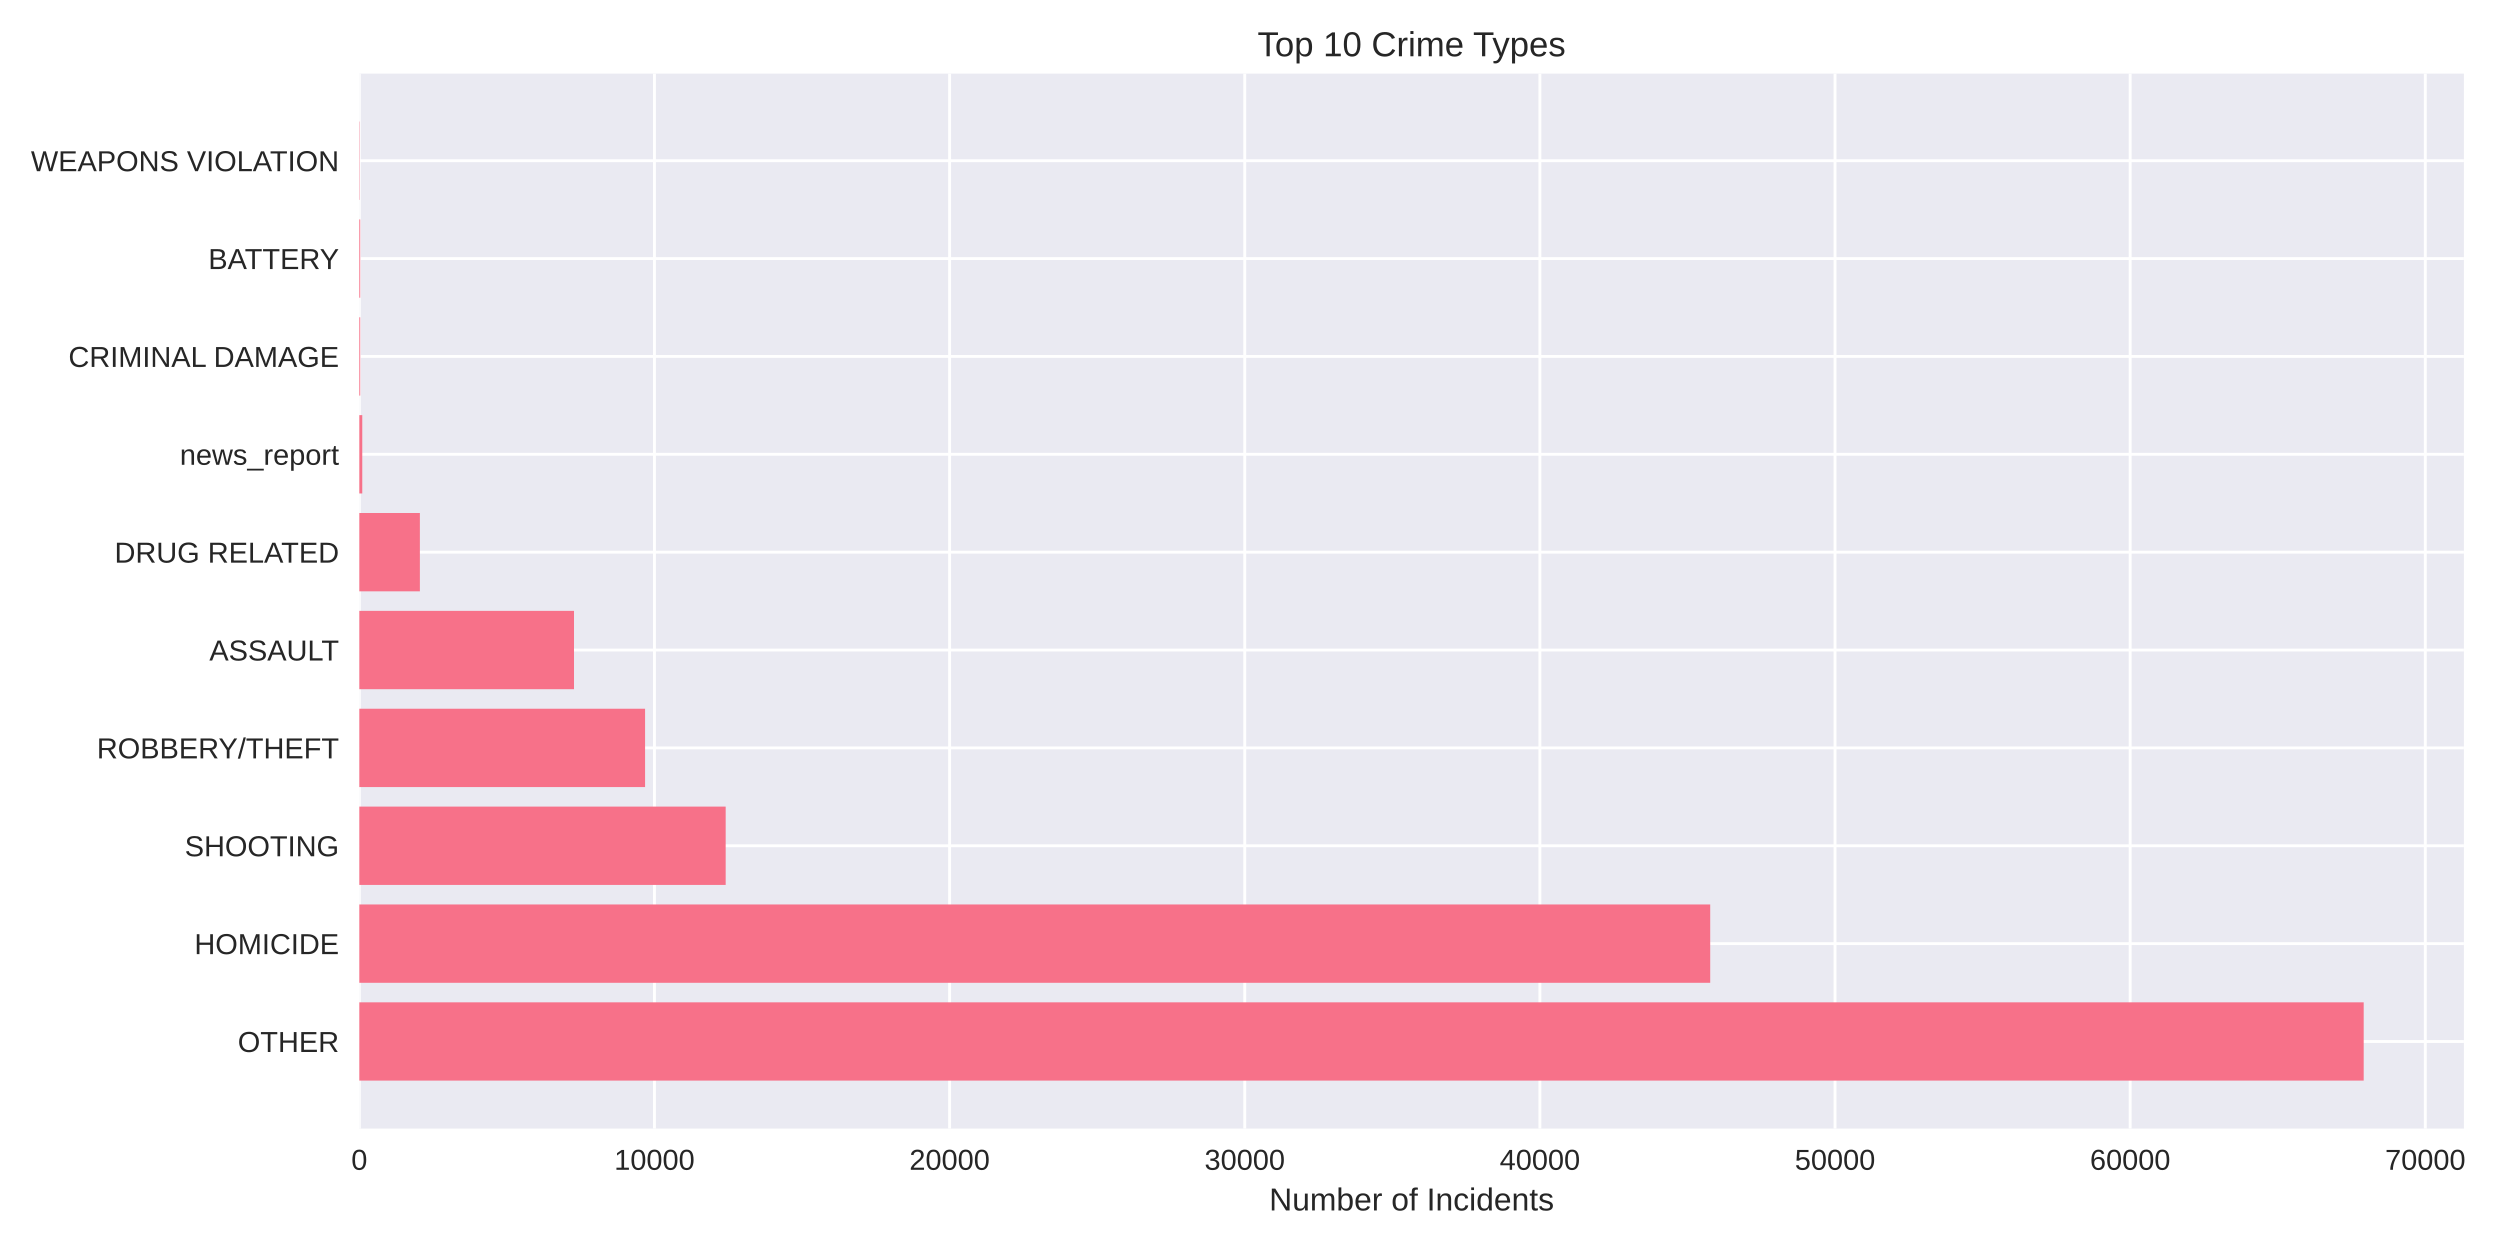
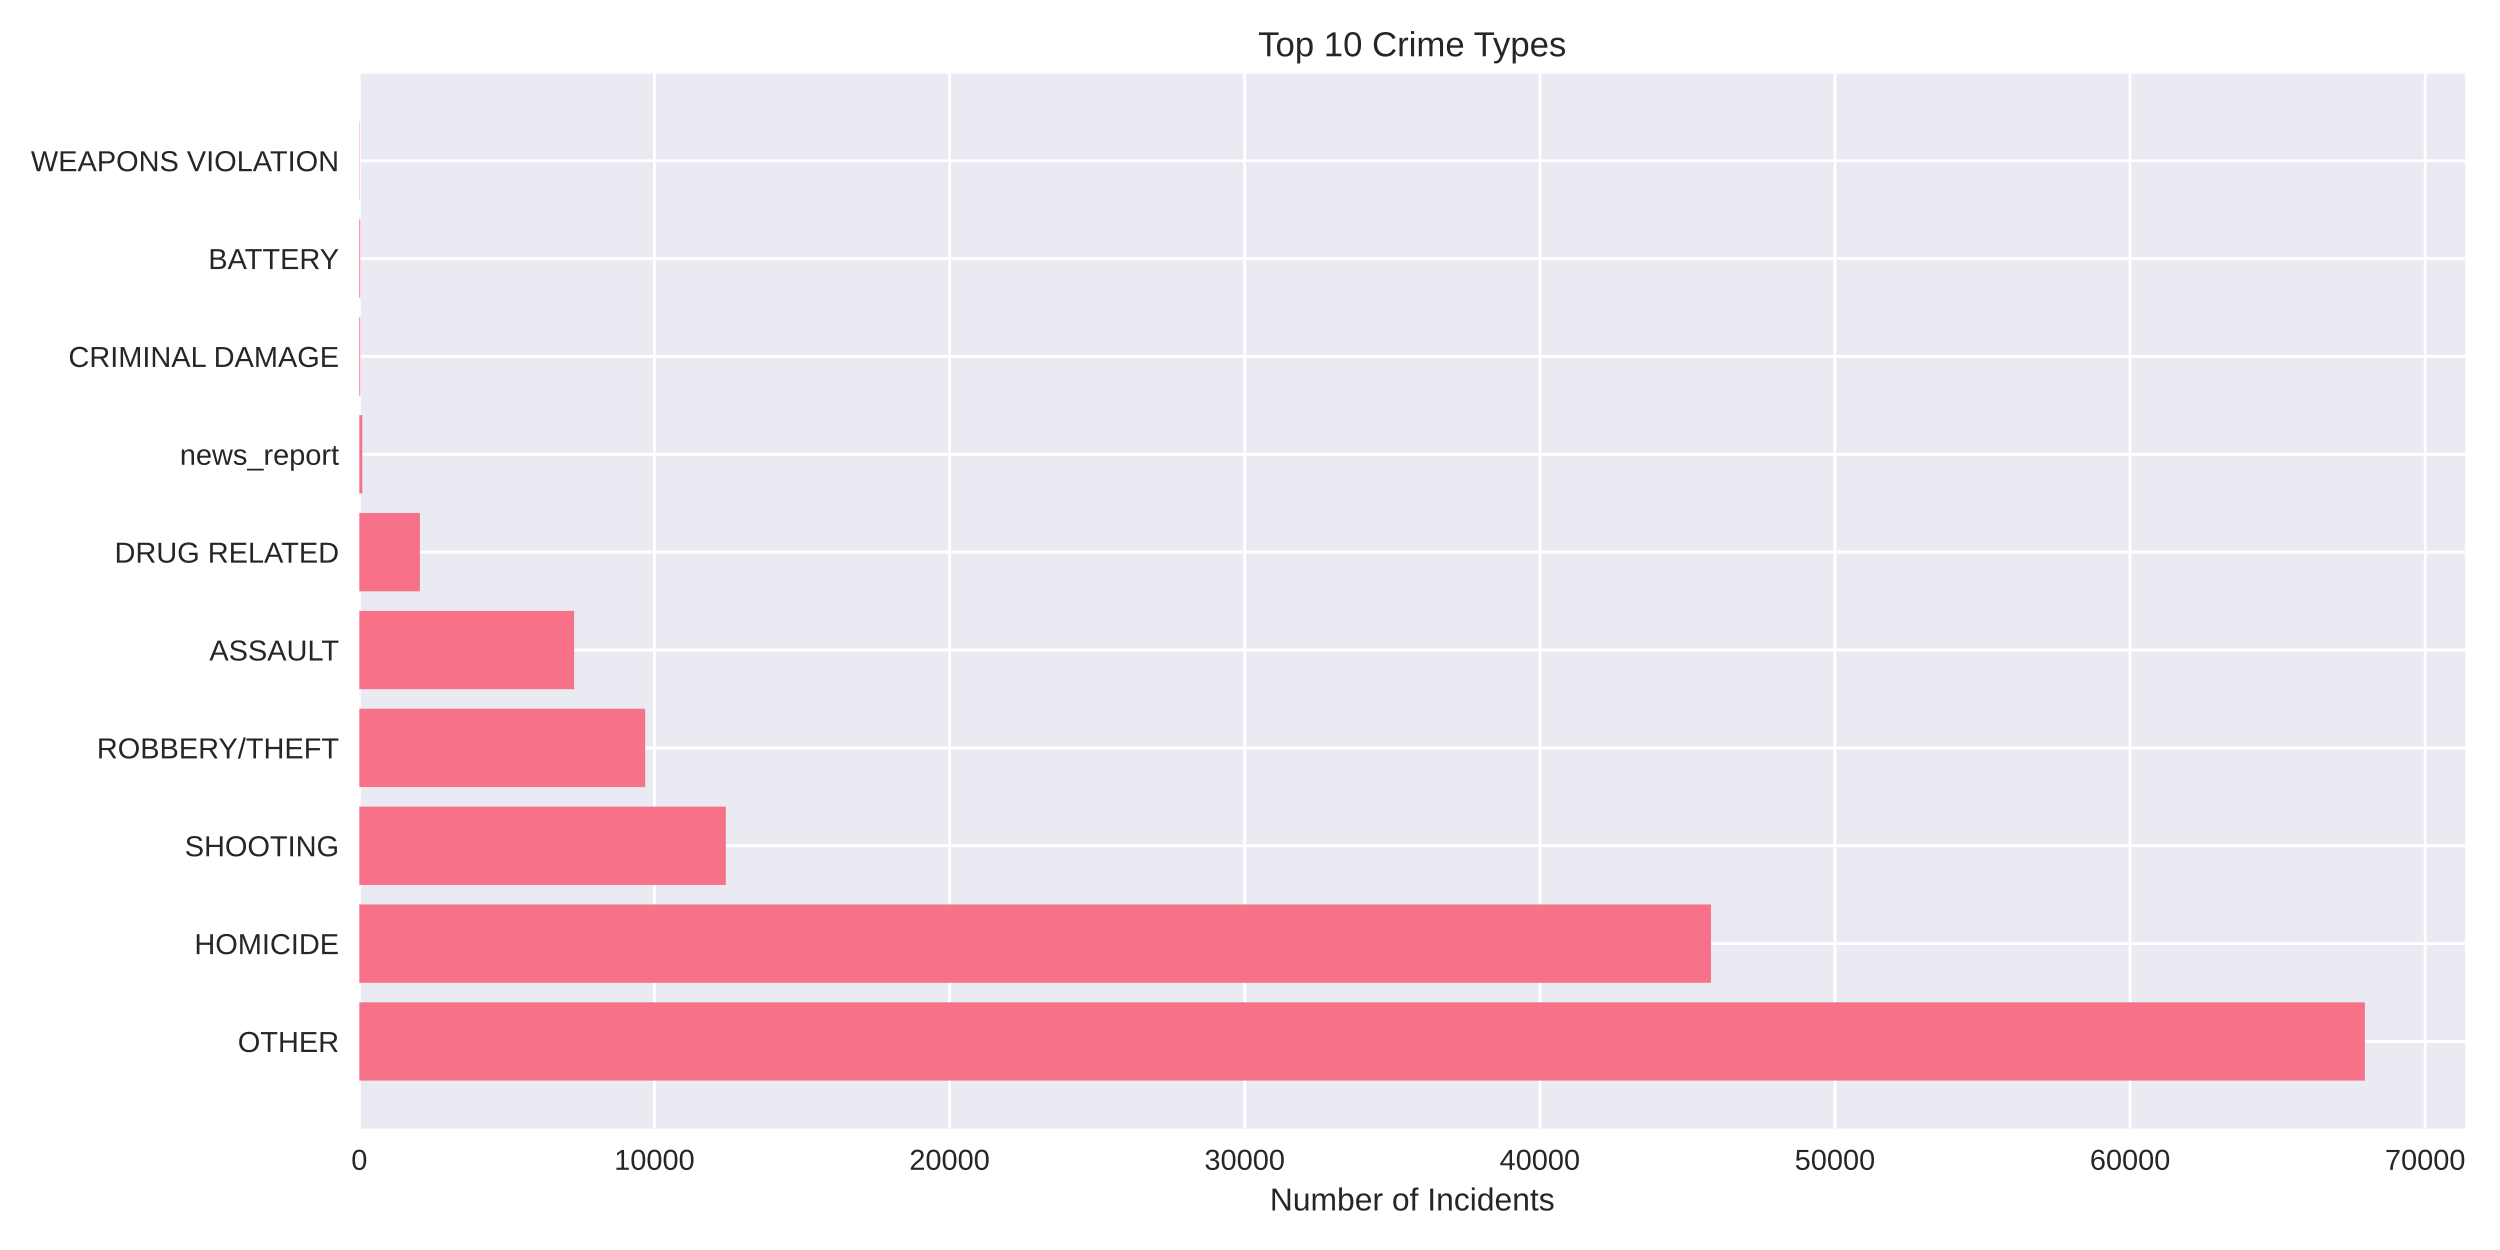
<svg xmlns="http://www.w3.org/2000/svg" width="864pt" height="432pt" viewBox="0 0 864 432" version="1.1">
  <defs>
    <style type="text/css">*{stroke-linejoin: round; stroke-linecap: butt}</style>
  </defs>
  <g id="figure_1">
    <g id="patch_1">
      <path d="M 0 432  L 864 432  L 864 0  L 0 0  z " style="fill: #ffffff" />
    </g>
    <g id="axes_1">
      <g id="patch_2">
-         <path d="M 124.18 390.04  L 851.529 390.04  L 851.529 25.44  L 124.18 25.44  z " style="fill: #eaeaf2" />
+         <path d="M 124.18 390.04  L 851.964 390.04  L 851.964 25.44  L 124.18 25.44  z " style="fill: #eaeaf2" />
      </g>
      <g id="matplotlib.axis_1">
        <g id="xtick_1">
          <g id="line2d_1">
-             <path d="M 124.18 390.04  L 124.18 25.44  " clip-path="url(#pcc27d5504d)" style="fill: none; stroke: #ffffff; stroke-linecap: round" />
+             <path d="M 124.18 390.04  L 124.18 25.44  " clip-path="url(#pb1d3b1009f)" style="fill: none; stroke: #ffffff; stroke-linecap: round" />
          </g>
          <g id="line2d_2" />
          <g id="text_1">
            <text style="fill: #262626; font: 10px 'Arial', 'Liberation Sans', 'DejaVu Sans', 'Bitstream Vera Sans', sans-serif; text-anchor: middle" x="124.18" y="404.287" transform="rotate(-0 124.18 404.2869)">0</text>
          </g>
        </g>
        <g id="xtick_2">
          <g id="line2d_3">
-             <path d="M 226.182 390.04  L 226.182 25.44  " clip-path="url(#pcc27d5504d)" style="fill: none; stroke: #ffffff; stroke-linecap: round" />
+             <path d="M 226.175 390.04  L 226.175 25.44  " clip-path="url(#pb1d3b1009f)" style="fill: none; stroke: #ffffff; stroke-linecap: round" />
          </g>
          <g id="line2d_4" />
          <g id="text_2">
-             <text style="fill: #262626; font: 10px 'Arial', 'Liberation Sans', 'DejaVu Sans', 'Bitstream Vera Sans', sans-serif; text-anchor: middle" x="226.182" y="404.287" transform="rotate(-0 226.1816 404.2869)">10000</text>
+             <text style="fill: #262626; font: 10px 'Arial', 'Liberation Sans', 'DejaVu Sans', 'Bitstream Vera Sans', sans-serif; text-anchor: middle" x="226.175" y="404.287" transform="rotate(-0 226.175 404.2869)">10000</text>
          </g>
        </g>
        <g id="xtick_3">
          <g id="line2d_5">
-             <path d="M 328.183 390.04  L 328.183 25.44  " clip-path="url(#pcc27d5504d)" style="fill: none; stroke: #ffffff; stroke-linecap: round" />
+             <path d="M 328.17 390.04  L 328.17 25.44  " clip-path="url(#pb1d3b1009f)" style="fill: none; stroke: #ffffff; stroke-linecap: round" />
          </g>
          <g id="line2d_6" />
          <g id="text_3">
-             <text style="fill: #262626; font: 10px 'Arial', 'Liberation Sans', 'DejaVu Sans', 'Bitstream Vera Sans', sans-serif; text-anchor: middle" x="328.183" y="404.287" transform="rotate(-0 328.1832 404.2869)">20000</text>
+             <text style="fill: #262626; font: 10px 'Arial', 'Liberation Sans', 'DejaVu Sans', 'Bitstream Vera Sans', sans-serif; text-anchor: middle" x="328.17" y="404.287" transform="rotate(-0 328.1701 404.2869)">20000</text>
          </g>
        </g>
        <g id="xtick_4">
          <g id="line2d_7">
-             <path d="M 430.185 390.04  L 430.185 25.44  " clip-path="url(#pcc27d5504d)" style="fill: none; stroke: #ffffff; stroke-linecap: round" />
+             <path d="M 430.165 390.04  L 430.165 25.44  " clip-path="url(#pb1d3b1009f)" style="fill: none; stroke: #ffffff; stroke-linecap: round" />
          </g>
          <g id="line2d_8" />
          <g id="text_4">
-             <text style="fill: #262626; font: 10px 'Arial', 'Liberation Sans', 'DejaVu Sans', 'Bitstream Vera Sans', sans-serif; text-anchor: middle" x="430.185" y="404.287" transform="rotate(-0 430.1847 404.2869)">30000</text>
+             <text style="fill: #262626; font: 10px 'Arial', 'Liberation Sans', 'DejaVu Sans', 'Bitstream Vera Sans', sans-serif; text-anchor: middle" x="430.165" y="404.287" transform="rotate(-0 430.1651 404.2869)">30000</text>
          </g>
        </g>
        <g id="xtick_5">
          <g id="line2d_9">
-             <path d="M 532.186 390.04  L 532.186 25.44  " clip-path="url(#pcc27d5504d)" style="fill: none; stroke: #ffffff; stroke-linecap: round" />
+             <path d="M 532.16 390.04  L 532.16 25.44  " clip-path="url(#pb1d3b1009f)" style="fill: none; stroke: #ffffff; stroke-linecap: round" />
          </g>
          <g id="line2d_10" />
          <g id="text_5">
-             <text style="fill: #262626; font: 10px 'Arial', 'Liberation Sans', 'DejaVu Sans', 'Bitstream Vera Sans', sans-serif; text-anchor: middle" x="532.186" y="404.287" transform="rotate(-0 532.1863 404.2869)">40000</text>
+             <text style="fill: #262626; font: 10px 'Arial', 'Liberation Sans', 'DejaVu Sans', 'Bitstream Vera Sans', sans-serif; text-anchor: middle" x="532.16" y="404.287" transform="rotate(-0 532.1601 404.2869)">40000</text>
          </g>
        </g>
        <g id="xtick_6">
          <g id="line2d_11">
-             <path d="M 634.188 390.04  L 634.188 25.44  " clip-path="url(#pcc27d5504d)" style="fill: none; stroke: #ffffff; stroke-linecap: round" />
+             <path d="M 634.155 390.04  L 634.155 25.44  " clip-path="url(#pb1d3b1009f)" style="fill: none; stroke: #ffffff; stroke-linecap: round" />
          </g>
          <g id="line2d_12" />
          <g id="text_6">
-             <text style="fill: #262626; font: 10px 'Arial', 'Liberation Sans', 'DejaVu Sans', 'Bitstream Vera Sans', sans-serif; text-anchor: middle" x="634.188" y="404.287" transform="rotate(-0 634.1879 404.2869)">50000</text>
+             <text style="fill: #262626; font: 10px 'Arial', 'Liberation Sans', 'DejaVu Sans', 'Bitstream Vera Sans', sans-serif; text-anchor: middle" x="634.155" y="404.287" transform="rotate(-0 634.1552 404.2869)">50000</text>
          </g>
        </g>
        <g id="xtick_7">
          <g id="line2d_13">
-             <path d="M 736.189 390.04  L 736.189 25.44  " clip-path="url(#pcc27d5504d)" style="fill: none; stroke: #ffffff; stroke-linecap: round" />
+             <path d="M 736.15 390.04  L 736.15 25.44  " clip-path="url(#pb1d3b1009f)" style="fill: none; stroke: #ffffff; stroke-linecap: round" />
          </g>
          <g id="line2d_14" />
          <g id="text_7">
-             <text style="fill: #262626; font: 10px 'Arial', 'Liberation Sans', 'DejaVu Sans', 'Bitstream Vera Sans', sans-serif; text-anchor: middle" x="736.189" y="404.287" transform="rotate(-0 736.1895 404.2869)">60000</text>
+             <text style="fill: #262626; font: 10px 'Arial', 'Liberation Sans', 'DejaVu Sans', 'Bitstream Vera Sans', sans-serif; text-anchor: middle" x="736.15" y="404.287" transform="rotate(-0 736.1502 404.2869)">60000</text>
          </g>
        </g>
        <g id="xtick_8">
          <g id="line2d_15">
-             <path d="M 838.191 390.04  L 838.191 25.44  " clip-path="url(#pcc27d5504d)" style="fill: none; stroke: #ffffff; stroke-linecap: round" />
+             <path d="M 838.145 390.04  L 838.145 25.44  " clip-path="url(#pb1d3b1009f)" style="fill: none; stroke: #ffffff; stroke-linecap: round" />
          </g>
          <g id="line2d_16" />
          <g id="text_8">
-             <text style="fill: #262626; font: 10px 'Arial', 'Liberation Sans', 'DejaVu Sans', 'Bitstream Vera Sans', sans-serif; text-anchor: middle" x="838.191" y="404.287" transform="rotate(-0 838.191 404.2869)">70000</text>
+             <text style="fill: #262626; font: 10px 'Arial', 'Liberation Sans', 'DejaVu Sans', 'Bitstream Vera Sans', sans-serif; text-anchor: middle" x="838.145" y="404.287" transform="rotate(-0 838.1452 404.2869)">70000</text>
          </g>
        </g>
        <g id="text_9">
-           <text style="fill: #262626; font: 11px 'Arial', 'Liberation Sans', 'DejaVu Sans', 'Bitstream Vera Sans', sans-serif; text-anchor: middle" x="487.854" y="418.333" transform="rotate(-0 487.8544 418.3334)">Number of Incidents</text>
+           <text style="fill: #262626; font: 11px 'Arial', 'Liberation Sans', 'DejaVu Sans', 'Bitstream Vera Sans', sans-serif; text-anchor: middle" x="488.072" y="418.333" transform="rotate(-0 488.072 418.3334)">Number of Incidents</text>
        </g>
      </g>
      <g id="matplotlib.axis_2">
        <g id="ytick_1">
          <g id="line2d_17">
-             <path d="M 124.18 359.939  L 851.529 359.939  " clip-path="url(#pcc27d5504d)" style="fill: none; stroke: #ffffff; stroke-linecap: round" />
+             <path d="M 124.18 359.939  L 851.964 359.939  " clip-path="url(#pb1d3b1009f)" style="fill: none; stroke: #ffffff; stroke-linecap: round" />
          </g>
          <g id="line2d_18" />
          <g id="text_10">
            <text style="fill: #262626; font: 10px 'Arial', 'Liberation Sans', 'DejaVu Sans', 'Bitstream Vera Sans', sans-serif; text-anchor: end" x="117.18" y="363.562" transform="rotate(-0 117.18 363.562)">OTHER</text>
          </g>
        </g>
        <g id="ytick_2">
          <g id="line2d_19">
-             <path d="M 124.18 326.117  L 851.529 326.117  " clip-path="url(#pcc27d5504d)" style="fill: none; stroke: #ffffff; stroke-linecap: round" />
+             <path d="M 124.18 326.117  L 851.964 326.117  " clip-path="url(#pb1d3b1009f)" style="fill: none; stroke: #ffffff; stroke-linecap: round" />
          </g>
          <g id="line2d_20" />
          <g id="text_11">
            <text style="fill: #262626; font: 10px 'Arial', 'Liberation Sans', 'DejaVu Sans', 'Bitstream Vera Sans', sans-serif; text-anchor: end" x="117.18" y="329.74" transform="rotate(-0 117.18 329.7401)">HOMICIDE</text>
          </g>
        </g>
        <g id="ytick_3">
          <g id="line2d_21">
-             <path d="M 124.18 292.295  L 851.529 292.295  " clip-path="url(#pcc27d5504d)" style="fill: none; stroke: #ffffff; stroke-linecap: round" />
+             <path d="M 124.18 292.295  L 851.964 292.295  " clip-path="url(#pb1d3b1009f)" style="fill: none; stroke: #ffffff; stroke-linecap: round" />
          </g>
          <g id="line2d_22" />
          <g id="text_12">
            <text style="fill: #262626; font: 10px 'Arial', 'Liberation Sans', 'DejaVu Sans', 'Bitstream Vera Sans', sans-serif; text-anchor: end" x="117.18" y="295.918" transform="rotate(-0 117.18 295.9182)">SHOOTING</text>
          </g>
        </g>
        <g id="ytick_4">
          <g id="line2d_23">
-             <path d="M 124.18 258.473  L 851.529 258.473  " clip-path="url(#pcc27d5504d)" style="fill: none; stroke: #ffffff; stroke-linecap: round" />
+             <path d="M 124.18 258.473  L 851.964 258.473  " clip-path="url(#pb1d3b1009f)" style="fill: none; stroke: #ffffff; stroke-linecap: round" />
          </g>
          <g id="line2d_24" />
          <g id="text_13">
            <text style="fill: #262626; font: 10px 'Arial', 'Liberation Sans', 'DejaVu Sans', 'Bitstream Vera Sans', sans-serif; text-anchor: end" x="117.18" y="262.096" transform="rotate(-0 117.18 262.0963)">ROBBERY/THEFT</text>
          </g>
        </g>
        <g id="ytick_5">
          <g id="line2d_25">
-             <path d="M 124.18 224.651  L 851.529 224.651  " clip-path="url(#pcc27d5504d)" style="fill: none; stroke: #ffffff; stroke-linecap: round" />
+             <path d="M 124.18 224.651  L 851.964 224.651  " clip-path="url(#pb1d3b1009f)" style="fill: none; stroke: #ffffff; stroke-linecap: round" />
          </g>
          <g id="line2d_26" />
          <g id="text_14">
            <text style="fill: #262626; font: 10px 'Arial', 'Liberation Sans', 'DejaVu Sans', 'Bitstream Vera Sans', sans-serif; text-anchor: end" x="117.18" y="228.274" transform="rotate(-0 117.18 228.2744)">ASSAULT</text>
          </g>
        </g>
        <g id="ytick_6">
          <g id="line2d_27">
-             <path d="M 124.18 190.829  L 851.529 190.829  " clip-path="url(#pcc27d5504d)" style="fill: none; stroke: #ffffff; stroke-linecap: round" />
+             <path d="M 124.18 190.829  L 851.964 190.829  " clip-path="url(#pb1d3b1009f)" style="fill: none; stroke: #ffffff; stroke-linecap: round" />
          </g>
          <g id="line2d_28" />
          <g id="text_15">
            <text style="fill: #262626; font: 10px 'Arial', 'Liberation Sans', 'DejaVu Sans', 'Bitstream Vera Sans', sans-serif; text-anchor: end" x="117.18" y="194.452" transform="rotate(-0 117.18 194.4525)">DRUG RELATED</text>
          </g>
        </g>
        <g id="ytick_7">
          <g id="line2d_29">
-             <path d="M 124.18 157.007  L 851.529 157.007  " clip-path="url(#pcc27d5504d)" style="fill: none; stroke: #ffffff; stroke-linecap: round" />
+             <path d="M 124.18 157.007  L 851.964 157.007  " clip-path="url(#pb1d3b1009f)" style="fill: none; stroke: #ffffff; stroke-linecap: round" />
          </g>
          <g id="line2d_30" />
          <g id="text_16">
            <text style="fill: #262626; font: 10px 'Arial', 'Liberation Sans', 'DejaVu Sans', 'Bitstream Vera Sans', sans-serif; text-anchor: end" x="117.18" y="160.631" transform="rotate(-0 117.18 160.6306)">news_report</text>
          </g>
        </g>
        <g id="ytick_8">
          <g id="line2d_31">
-             <path d="M 124.18 123.185  L 851.529 123.185  " clip-path="url(#pcc27d5504d)" style="fill: none; stroke: #ffffff; stroke-linecap: round" />
+             <path d="M 124.18 123.185  L 851.964 123.185  " clip-path="url(#pb1d3b1009f)" style="fill: none; stroke: #ffffff; stroke-linecap: round" />
          </g>
          <g id="line2d_32" />
          <g id="text_17">
            <text style="fill: #262626; font: 10px 'Arial', 'Liberation Sans', 'DejaVu Sans', 'Bitstream Vera Sans', sans-serif; text-anchor: end" x="117.18" y="126.809" transform="rotate(-0 117.18 126.8087)">CRIMINAL DAMAGE</text>
          </g>
        </g>
        <g id="ytick_9">
          <g id="line2d_33">
-             <path d="M 124.18 89.363  L 851.529 89.363  " clip-path="url(#pcc27d5504d)" style="fill: none; stroke: #ffffff; stroke-linecap: round" />
+             <path d="M 124.18 89.363  L 851.964 89.363  " clip-path="url(#pb1d3b1009f)" style="fill: none; stroke: #ffffff; stroke-linecap: round" />
          </g>
          <g id="line2d_34" />
          <g id="text_18">
            <text style="fill: #262626; font: 10px 'Arial', 'Liberation Sans', 'DejaVu Sans', 'Bitstream Vera Sans', sans-serif; text-anchor: end" x="117.18" y="92.987" transform="rotate(-0 117.18 92.98681)">BATTERY</text>
          </g>
        </g>
        <g id="ytick_10">
          <g id="line2d_35">
-             <path d="M 124.18 55.541  L 851.529 55.541  " clip-path="url(#pcc27d5504d)" style="fill: none; stroke: #ffffff; stroke-linecap: round" />
+             <path d="M 124.18 55.541  L 851.964 55.541  " clip-path="url(#pb1d3b1009f)" style="fill: none; stroke: #ffffff; stroke-linecap: round" />
          </g>
          <g id="line2d_36" />
          <g id="text_19">
            <text style="fill: #262626; font: 10px 'Arial', 'Liberation Sans', 'DejaVu Sans', 'Bitstream Vera Sans', sans-serif; text-anchor: end" x="117.18" y="59.165" transform="rotate(-0 117.18 59.16492)">WEAPONS VIOLATION</text>
          </g>
        </g>
      </g>
      <g id="patch_3">
-         <path d="M 124.18 373.467  L 816.893 373.467  L 816.893 346.41  L 124.18 346.41  z " clip-path="url(#pcc27d5504d)" style="fill: #f77189" />
+         <path d="M 124.18 373.467  L 817.308 373.467  L 817.308 346.41  L 124.18 346.41  z " clip-path="url(#pb1d3b1009f)" style="fill: #f77189" />
      </g>
      <g id="patch_4">
-         <path d="M 124.18 339.645  L 591.051 339.645  L 591.051 312.588  L 124.18 312.588  z " clip-path="url(#pcc27d5504d)" style="fill: #f77189" />
+         <path d="M 124.18 339.645  L 591.307 339.645  L 591.307 312.588  L 124.18 312.588  z " clip-path="url(#pb1d3b1009f)" style="fill: #f77189" />
      </g>
      <g id="patch_5">
-         <path d="M 124.18 305.823  L 250.795 305.823  L 250.795 278.766  L 124.18 278.766  z " clip-path="url(#pcc27d5504d)" style="fill: #f77189" />
+         <path d="M 124.18 305.823  L 250.848 305.823  L 250.848 278.766  L 124.18 278.766  z " clip-path="url(#pb1d3b1009f)" style="fill: #f77189" />
      </g>
      <g id="patch_6">
-         <path d="M 124.18 272.002  L 222.938 272.002  L 222.938 244.944  L 124.18 244.944  z " clip-path="url(#pcc27d5504d)" style="fill: #f77189" />
+         <path d="M 124.18 272.002  L 222.962 272.002  L 222.962 244.944  L 124.18 244.944  z " clip-path="url(#pb1d3b1009f)" style="fill: #f77189" />
      </g>
      <g id="patch_7">
-         <path d="M 124.18 238.18  L 198.376 238.18  L 198.376 211.122  L 124.18 211.122  z " clip-path="url(#pcc27d5504d)" style="fill: #f77189" />
+         <path d="M 124.18 238.18  L 198.412 238.18  L 198.412 211.122  L 124.18 211.122  z " clip-path="url(#pb1d3b1009f)" style="fill: #f77189" />
      </g>
      <g id="patch_8">
-         <path d="M 124.18 204.358  L 145.111 204.358  L 145.111 177.3  L 124.18 177.3  z " clip-path="url(#pcc27d5504d)" style="fill: #f77189" />
+         <path d="M 124.18 204.358  L 145.12 204.358  L 145.12 177.3  L 124.18 177.3  z " clip-path="url(#pb1d3b1009f)" style="fill: #f77189" />
      </g>
      <g id="patch_9">
-         <path d="M 124.18 170.536  L 125.2 170.536  L 125.2 143.478  L 124.18 143.478  z " clip-path="url(#pcc27d5504d)" style="fill: #f77189" />
+         <path d="M 124.18 170.536  L 125.2 170.536  L 125.2 143.478  L 124.18 143.478  z " clip-path="url(#pb1d3b1009f)" style="fill: #f77189" />
      </g>
      <g id="patch_10">
-         <path d="M 124.18 136.714  L 124.496 136.714  L 124.496 109.657  L 124.18 109.657  z " clip-path="url(#pcc27d5504d)" style="fill: #f77189" />
+         <path d="M 124.18 136.714  L 124.496 136.714  L 124.496 109.657  L 124.18 109.657  z " clip-path="url(#pb1d3b1009f)" style="fill: #f77189" />
      </g>
      <g id="patch_11">
-         <path d="M 124.18 102.892  L 124.496 102.892  L 124.496 75.835  L 124.18 75.835  z " clip-path="url(#pcc27d5504d)" style="fill: #f77189" />
+         <path d="M 124.18 102.892  L 124.496 102.892  L 124.496 75.835  L 124.18 75.835  z " clip-path="url(#pb1d3b1009f)" style="fill: #f77189" />
      </g>
      <g id="patch_12">
-         <path d="M 124.18 69.07  L 124.292 69.07  L 124.292 42.013  L 124.18 42.013  z " clip-path="url(#pcc27d5504d)" style="fill: #f77189" />
+         <path d="M 124.18 69.07  L 124.292 69.07  L 124.292 42.013  L 124.18 42.013  z " clip-path="url(#pb1d3b1009f)" style="fill: #f77189" />
      </g>
      <g id="patch_13">
        <path d="M 124.18 390.04  L 124.18 25.44  " style="fill: none" />
      </g>
      <g id="patch_14">
-         <path d="M 851.529 390.04  L 851.529 25.44  " style="fill: none" />
+         <path d="M 851.964 390.04  L 851.964 25.44  " style="fill: none" />
      </g>
      <g id="patch_15">
-         <path d="M 124.18 390.04  L 851.529 390.04  " style="fill: none" />
+         <path d="M 124.18 390.04  L 851.964 390.04  " style="fill: none" />
      </g>
      <g id="patch_16">
-         <path d="M 124.18 25.44  L 851.529 25.44  " style="fill: none" />
+         <path d="M 124.18 25.44  L 851.964 25.44  " style="fill: none" />
      </g>
      <g id="text_20">
-         <text style="fill: #262626; font: 12px 'Arial', 'Liberation Sans', 'DejaVu Sans', 'Bitstream Vera Sans', sans-serif; text-anchor: middle" x="487.854" y="19.44" transform="rotate(-0 487.8544 19.44)">Top 10 Crime Types</text>
+         <text style="fill: #262626; font: 12px 'Arial', 'Liberation Sans', 'DejaVu Sans', 'Bitstream Vera Sans', sans-serif; text-anchor: middle" x="488.072" y="19.44" transform="rotate(-0 488.072 19.44)">Top 10 Crime Types</text>
      </g>
    </g>
  </g>
  <defs>
-     <clipPath id="pcc27d5504d">
-       <rect x="124.18" y="25.44" width="727.349" height="364.6" />
+     <clipPath id="pb1d3b1009f">
+       <rect x="124.18" y="25.44" width="727.784" height="364.6" />
    </clipPath>
  </defs>
</svg>
